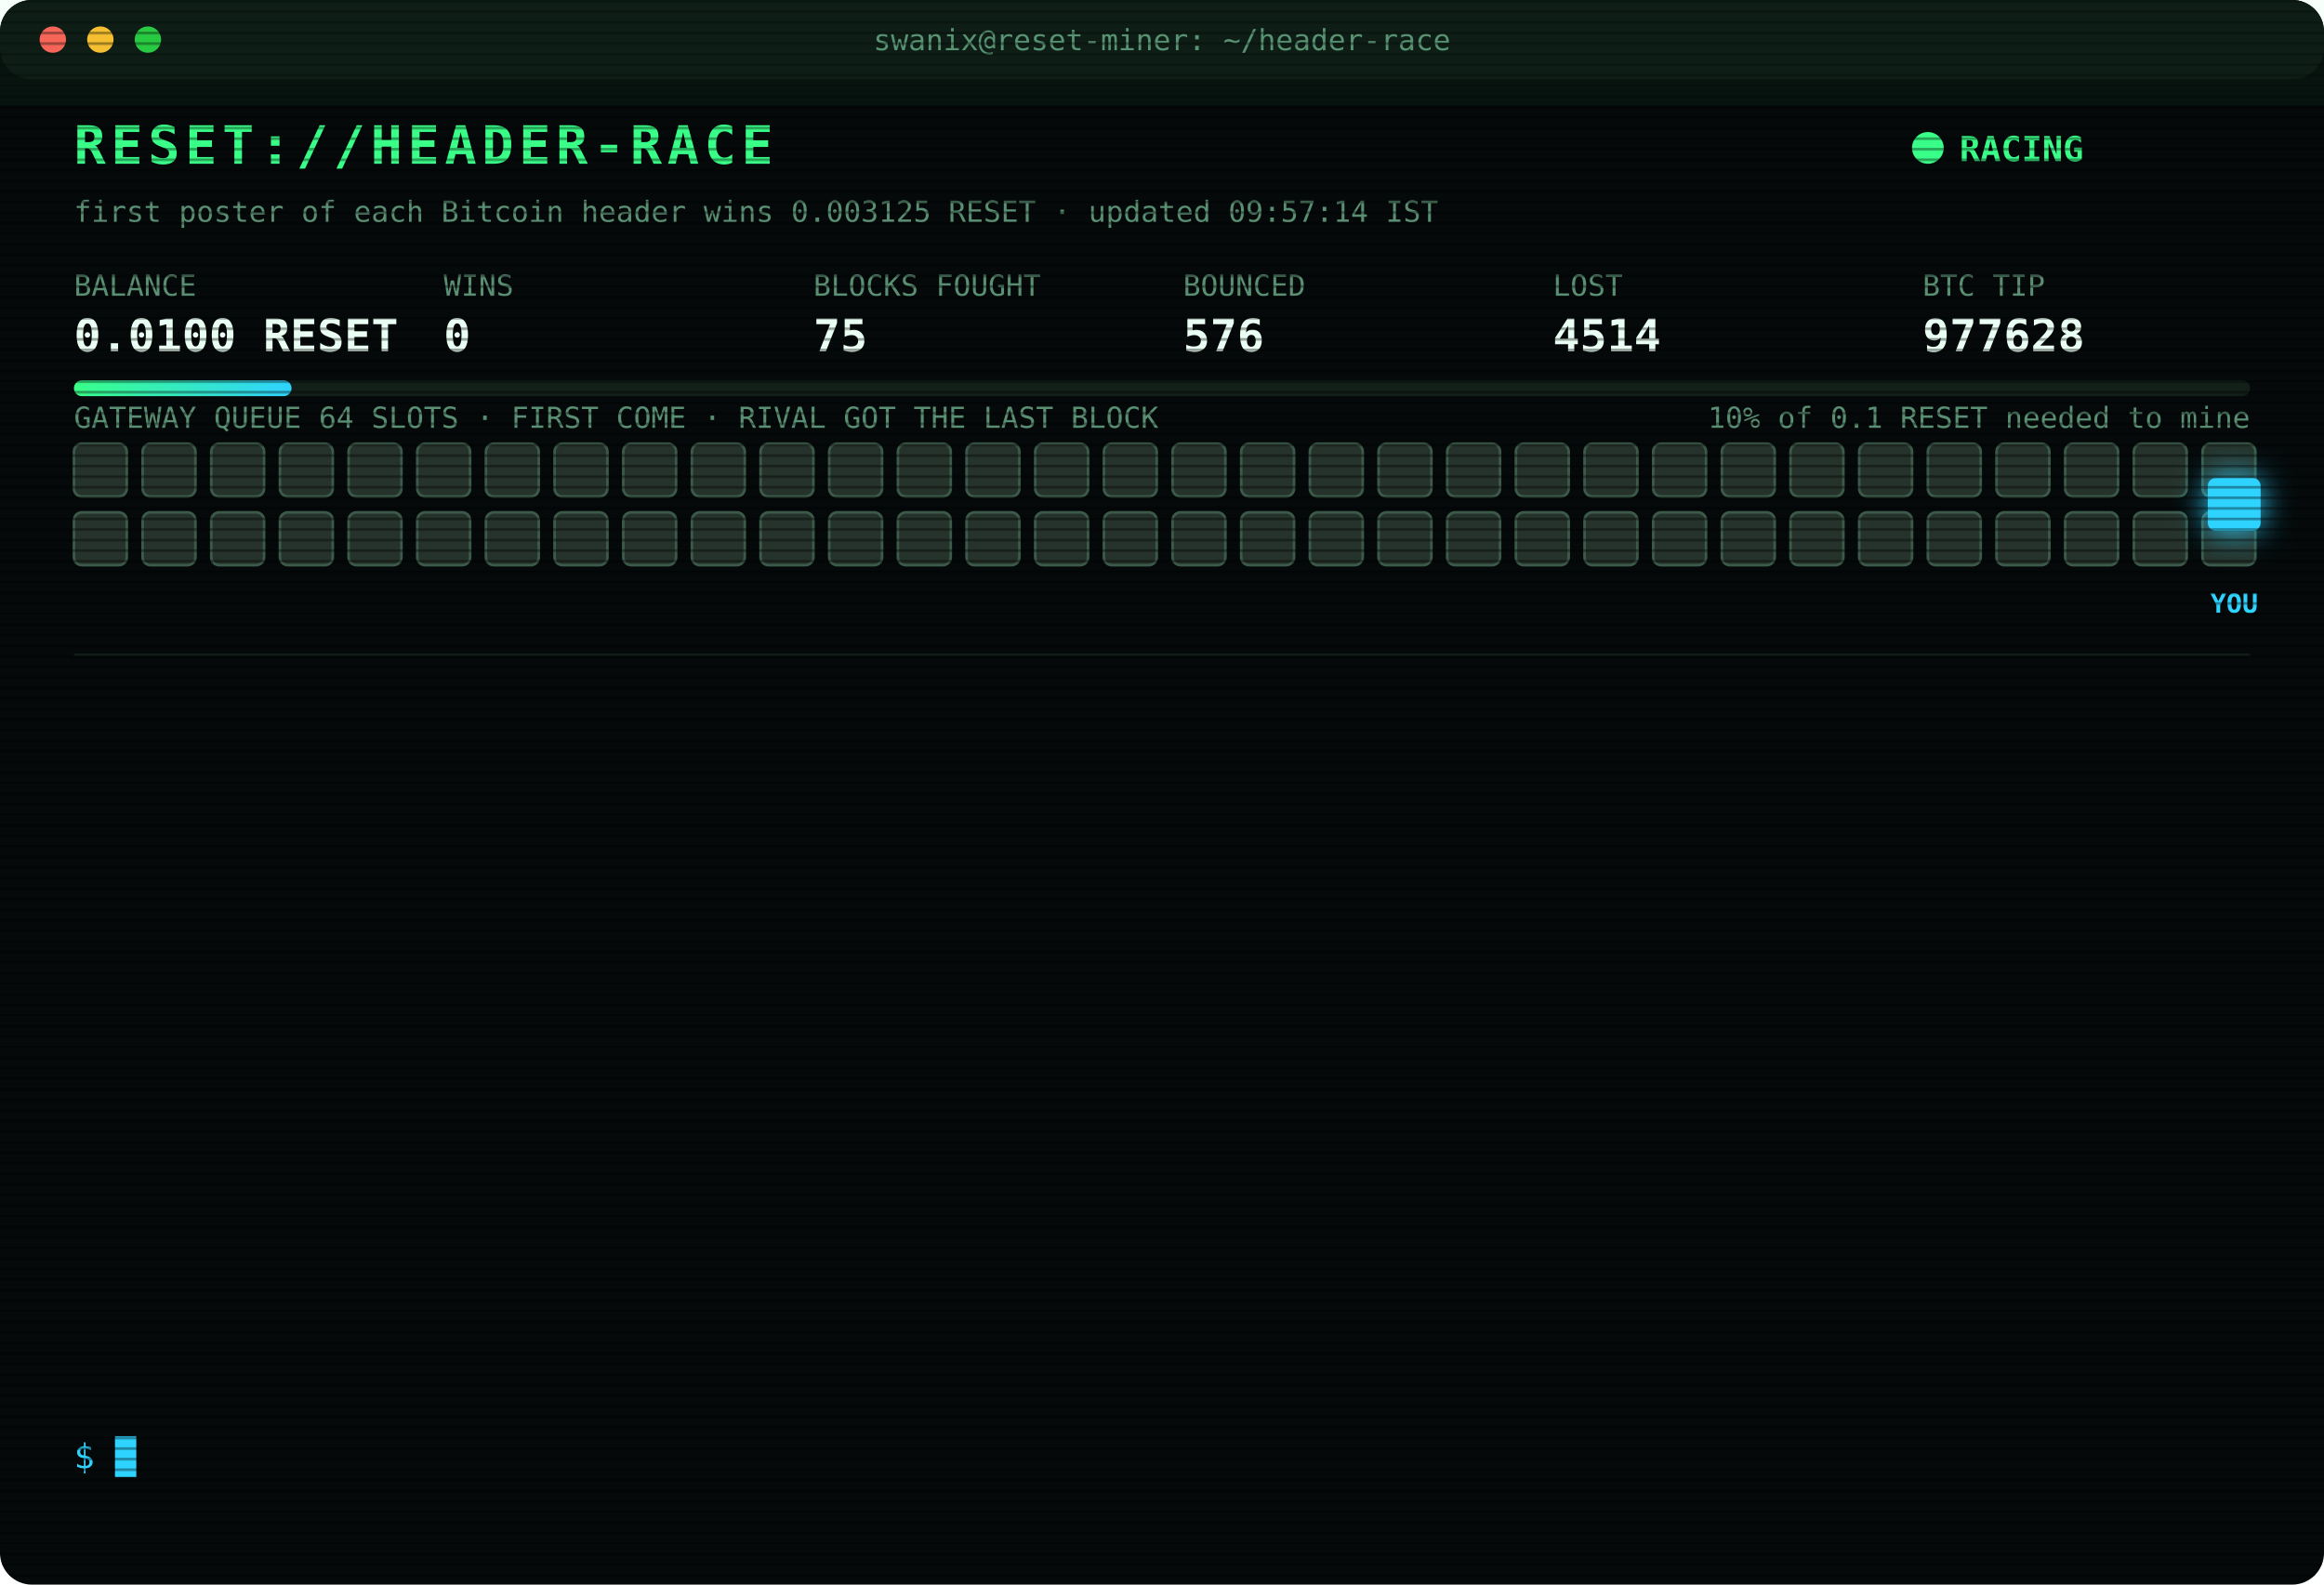
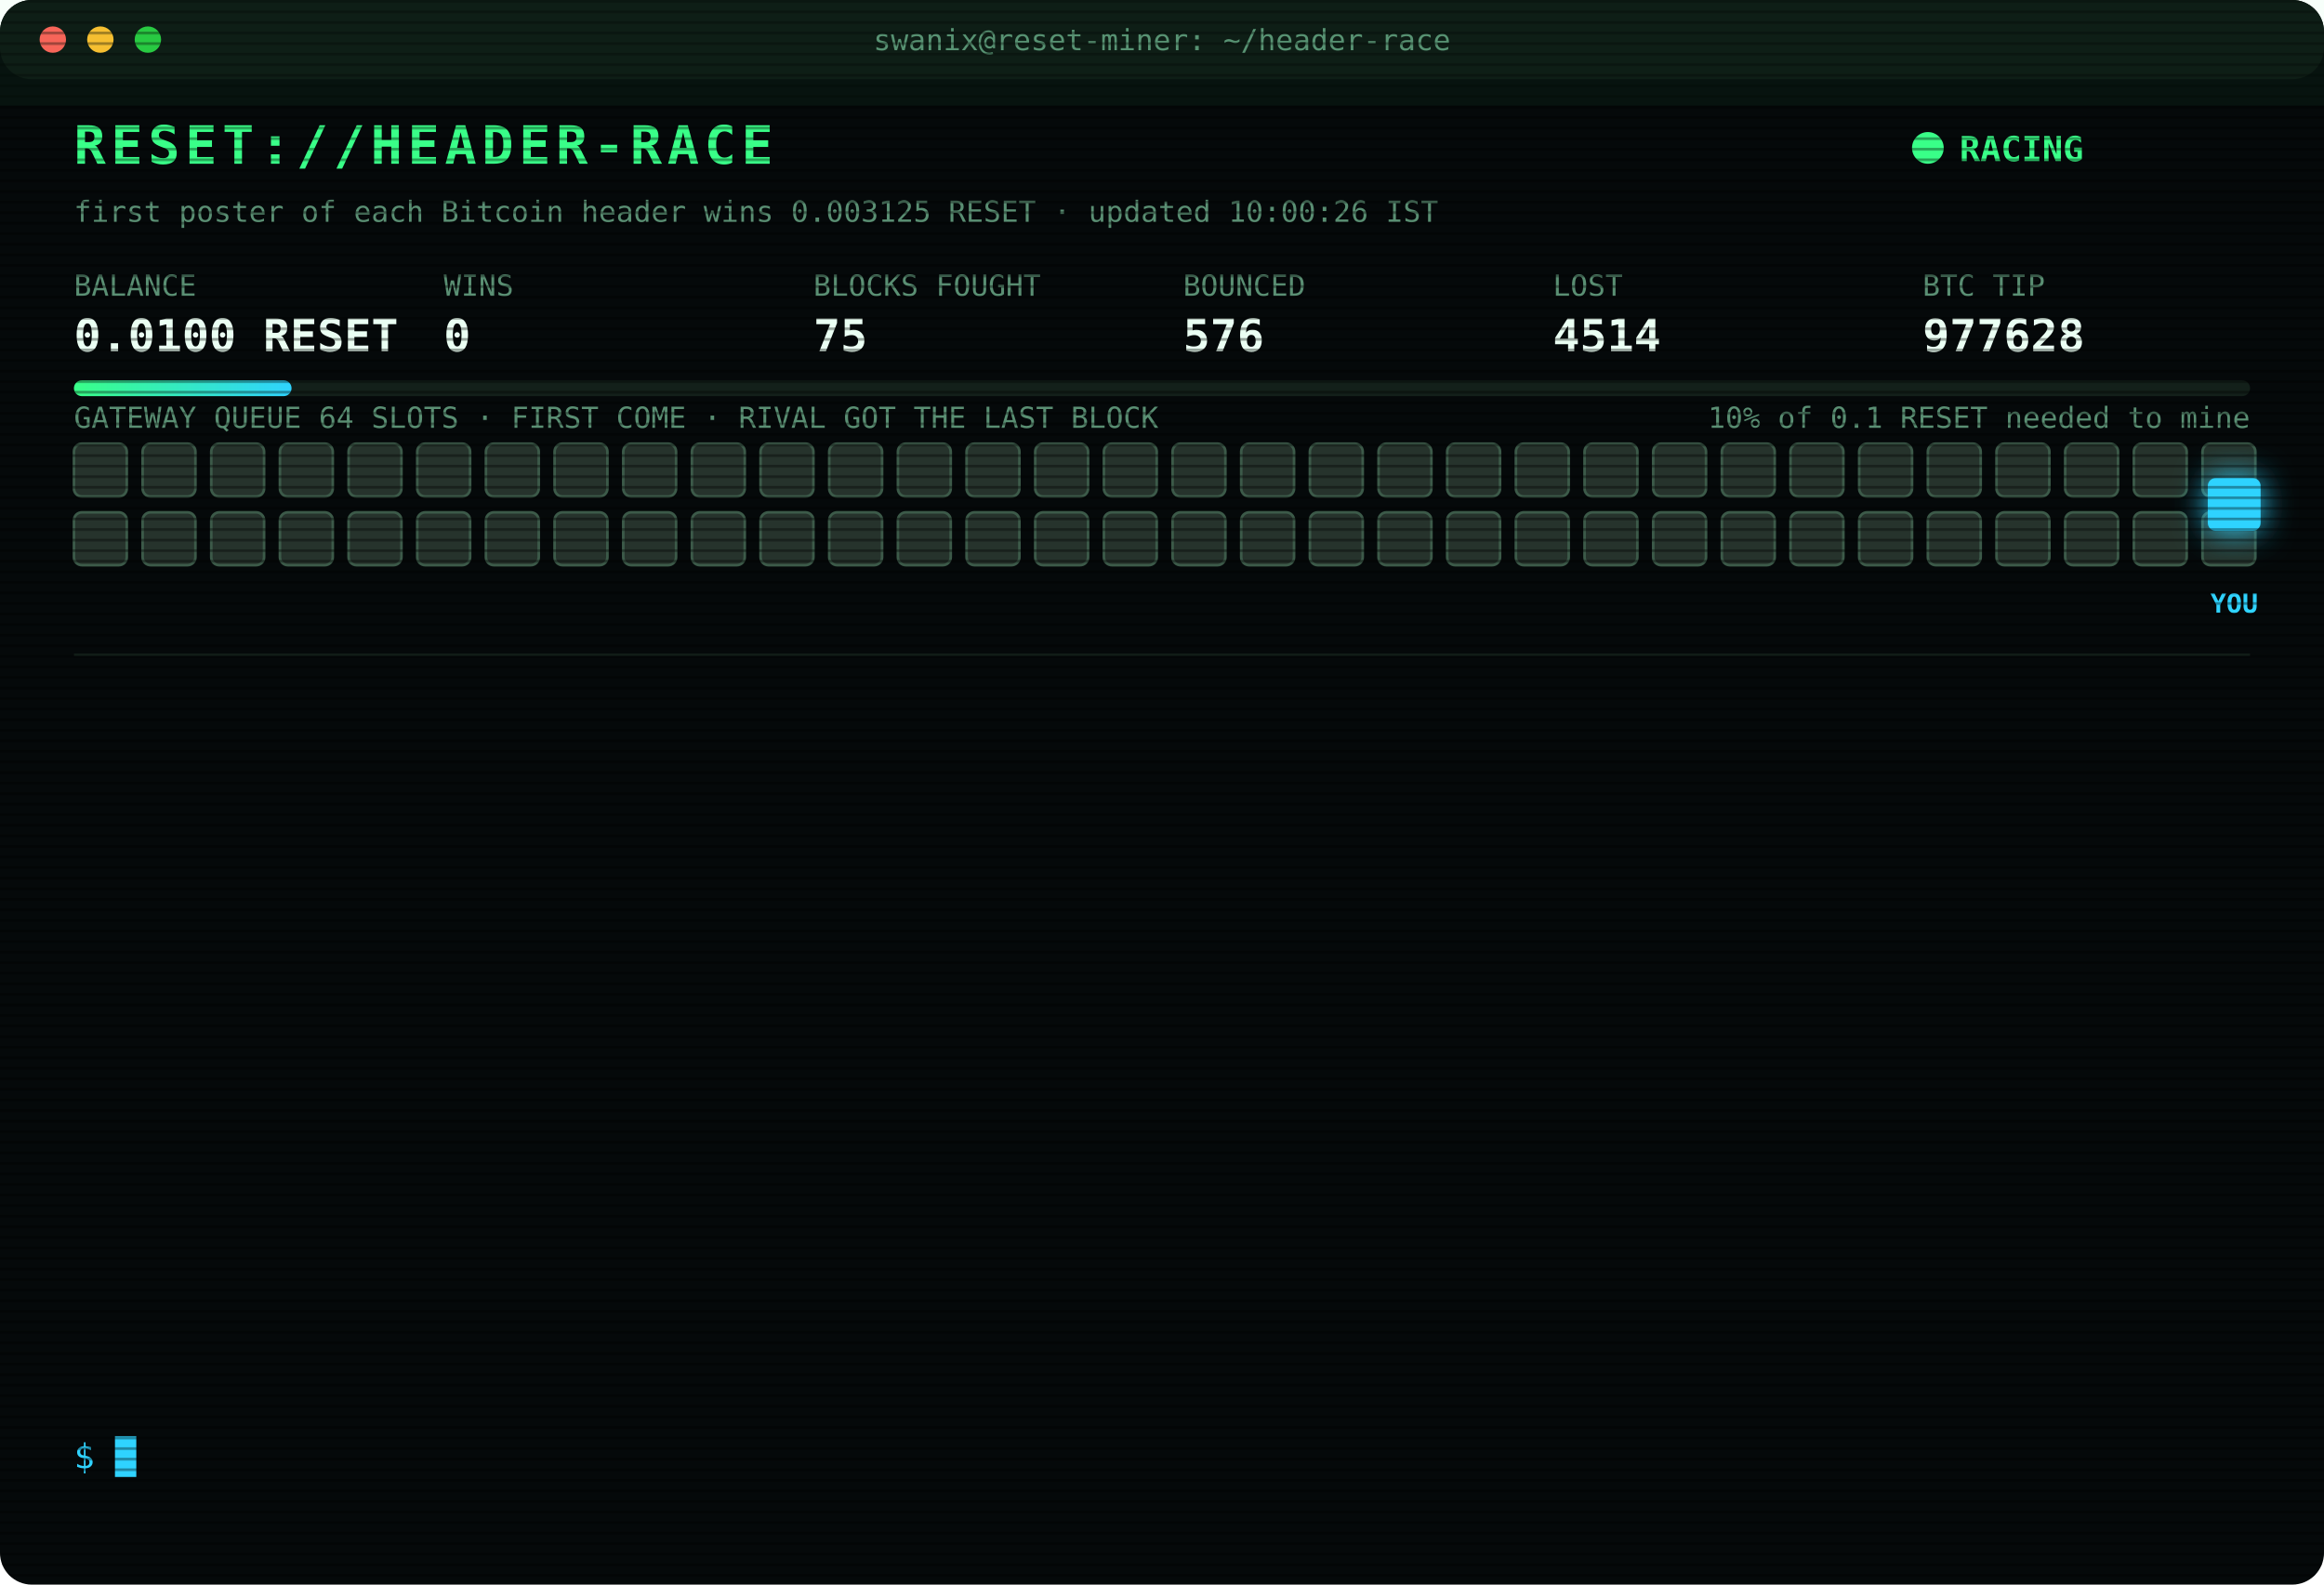
<svg xmlns="http://www.w3.org/2000/svg" width="880" height="600" viewBox="0 0 880 600" font-family="ui-monospace,SFMono-Regular,Menlo,Consolas,monospace">
  <style>
text{font-size:13px;fill:#7CFFB2}
.title{font-size:20px;font-weight:700;fill:#39FF88;letter-spacing:2px;animation:glitch 3s infinite steps(1)}
.sub{fill:#2fd3ff}.k{fill:#5a8f73;font-size:11px}.v{font-size:17px;font-weight:700;fill:#eafff3}
.ts{fill:#3f6b56}.boot{fill:#2fd3ff}.dim{fill:#5a8f73}.bad{fill:#ff4d6d}.warn{fill:#ffd23f}.mag{fill:#ff5cf0}.win{fill:#39FF88;font-weight:700}
.tag{font-size:10px;fill:#2fd3ff;font-weight:700}
.rival{fill:#26332c;stroke:#3c5a49;animation:jam 1.2s infinite alternate}
.idle{fill:#141c18;stroke:#22302a;animation:breathe 4s infinite}
.me{fill:#2fd3ff;filter:drop-shadow(0 0 6px #2fd3ff)}
.hover{animation:nudge 1.1s infinite ease-in-out}.bounce{animation:kick 1.4s infinite}
.ln{opacity:0;animation:in .4s forwards}
.cur{animation:blink 1s infinite steps(1)}
.scan{animation:scan 6s infinite linear}
.led{animation:blink 1.4s infinite}
@keyframes in{from{opacity:0;transform:translateX(-6px)}to{opacity:1;transform:none}}
@keyframes blink{50%{opacity:0}}
@keyframes jam{to{fill:#33463b}}
@keyframes breathe{50%{opacity:.4}}
@keyframes nudge{50%{transform:translateX(-10px)}}
@keyframes kick{0%,100%{transform:none}30%{transform:translateX(-14px)}55%{transform:translateX(10px) translateY(-6px)}}
@keyframes glitch{0%,92%{transform:none}93%{transform:translateX(2px);fill:#ff4d6d}95%{transform:translateX(-2px);fill:#2fd3ff}97%{transform:none}}
@keyframes scan{from{transform:translateY(-40px)}to{transform:translateY(600px)}}
</style>
  <defs>
    <pattern id="sl" width="4" height="4" patternUnits="userSpaceOnUse">
      <rect width="4" height="1" fill="#000" opacity=".35" />
    </pattern>
    <linearGradient id="bar">
      <stop offset="0" stop-color="#39FF88" />
      <stop offset="1" stop-color="#2fd3ff" />
    </linearGradient>
  </defs>
  <rect width="880" height="600" rx="12" fill="#05090a" />
  <rect width="880" height="30" rx="12" fill="#0d1512" />
  <circle cx="20" cy="15" r="5" fill="#ff5f57" />
  <circle cx="38" cy="15" r="5" fill="#febc2e" />
  <circle cx="56" cy="15" r="5" fill="#28c840" />
  <text x="440" y="19" text-anchor="middle" class="k">swanix@reset-miner: ~/header-race</text>
  <text x="28" y="62" class="title">RESET://HEADER-RACE</text>
  <circle class="led" cx="730" cy="56" r="6" fill="#39FF88" />
  <text x="742" y="61" class="win">RACING</text>
-   <text x="28" y="84" class="k">first poster of each Bitcoin header wins 0.003125 RESET · updated 09:57:14 IST</text>
+   <text x="28" y="84" class="k">first poster of each Bitcoin header wins 0.003125 RESET · updated 10:00:26 IST</text>
  <text x="28" y="112" class="k">BALANCE</text>
  <text x="28" y="133" class="v">0.0100 RESET</text>
  <text x="168" y="112" class="k">WINS</text>
  <text x="168" y="133" class="v">0</text>
  <text x="308" y="112" class="k">BLOCKS FOUGHT</text>
  <text x="308" y="133" class="v">75</text>
  <text x="448" y="112" class="k">BOUNCED</text>
  <text x="448" y="133" class="v">576</text>
  <text x="588" y="112" class="k">LOST</text>
  <text x="588" y="133" class="v">4514</text>
  <text x="728" y="112" class="k">BTC TIP</text>
  <text x="728" y="133" class="v">977628</text>
  <rect x="28" y="144" width="824" height="6" rx="3" fill="#13201a" />
  <rect x="28" y="144" width="82.4" height="6" rx="3" fill="url(#bar)" />
  <text x="852" y="162" text-anchor="end" class="k">10% of 0.1 RESET needed to mine</text>
  <text x="28" y="162" class="k">GATEWAY QUEUE 64 SLOTS · FIRST COME · RIVAL GOT THE LAST BLOCK</text>
  <rect class="rival" x="28" y="168" width="20" height="20" rx="3" style="animation-delay:0.00s" />
  <rect class="rival" x="54" y="168" width="20" height="20" rx="3" style="animation-delay:0.05s" />
  <rect class="rival" x="80" y="168" width="20" height="20" rx="3" style="animation-delay:0.10s" />
  <rect class="rival" x="106" y="168" width="20" height="20" rx="3" style="animation-delay:0.15s" />
  <rect class="rival" x="132" y="168" width="20" height="20" rx="3" style="animation-delay:0.20s" />
  <rect class="rival" x="158" y="168" width="20" height="20" rx="3" style="animation-delay:0.25s" />
  <rect class="rival" x="184" y="168" width="20" height="20" rx="3" style="animation-delay:0.30s" />
  <rect class="rival" x="210" y="168" width="20" height="20" rx="3" style="animation-delay:0.35s" />
  <rect class="rival" x="236" y="168" width="20" height="20" rx="3" style="animation-delay:0.40s" />
  <rect class="rival" x="262" y="168" width="20" height="20" rx="3" style="animation-delay:0.45s" />
  <rect class="rival" x="288" y="168" width="20" height="20" rx="3" style="animation-delay:0.50s" />
  <rect class="rival" x="314" y="168" width="20" height="20" rx="3" style="animation-delay:0.55s" />
  <rect class="rival" x="340" y="168" width="20" height="20" rx="3" style="animation-delay:0.60s" />
  <rect class="rival" x="366" y="168" width="20" height="20" rx="3" style="animation-delay:0.65s" />
  <rect class="rival" x="392" y="168" width="20" height="20" rx="3" style="animation-delay:0.70s" />
  <rect class="rival" x="418" y="168" width="20" height="20" rx="3" style="animation-delay:0.75s" />
  <rect class="rival" x="444" y="168" width="20" height="20" rx="3" style="animation-delay:0.80s" />
  <rect class="rival" x="470" y="168" width="20" height="20" rx="3" style="animation-delay:0.85s" />
  <rect class="rival" x="496" y="168" width="20" height="20" rx="3" style="animation-delay:0.90s" />
  <rect class="rival" x="522" y="168" width="20" height="20" rx="3" style="animation-delay:0.95s" />
  <rect class="rival" x="548" y="168" width="20" height="20" rx="3" style="animation-delay:1.00s" />
  <rect class="rival" x="574" y="168" width="20" height="20" rx="3" style="animation-delay:1.05s" />
  <rect class="rival" x="600" y="168" width="20" height="20" rx="3" style="animation-delay:1.10s" />
  <rect class="rival" x="626" y="168" width="20" height="20" rx="3" style="animation-delay:1.15s" />
  <rect class="rival" x="652" y="168" width="20" height="20" rx="3" style="animation-delay:1.20s" />
  <rect class="rival" x="678" y="168" width="20" height="20" rx="3" style="animation-delay:1.25s" />
  <rect class="rival" x="704" y="168" width="20" height="20" rx="3" style="animation-delay:1.30s" />
  <rect class="rival" x="730" y="168" width="20" height="20" rx="3" style="animation-delay:1.35s" />
  <rect class="rival" x="756" y="168" width="20" height="20" rx="3" style="animation-delay:1.40s" />
  <rect class="rival" x="782" y="168" width="20" height="20" rx="3" style="animation-delay:1.45s" />
  <rect class="rival" x="808" y="168" width="20" height="20" rx="3" style="animation-delay:1.50s" />
  <rect class="rival" x="834" y="168" width="20" height="20" rx="3" style="animation-delay:1.55s" />
  <rect class="rival" x="28" y="194" width="20" height="20" rx="3" style="animation-delay:1.60s" />
  <rect class="rival" x="54" y="194" width="20" height="20" rx="3" style="animation-delay:1.65s" />
  <rect class="rival" x="80" y="194" width="20" height="20" rx="3" style="animation-delay:1.70s" />
  <rect class="rival" x="106" y="194" width="20" height="20" rx="3" style="animation-delay:1.75s" />
  <rect class="rival" x="132" y="194" width="20" height="20" rx="3" style="animation-delay:1.80s" />
  <rect class="rival" x="158" y="194" width="20" height="20" rx="3" style="animation-delay:1.85s" />
  <rect class="rival" x="184" y="194" width="20" height="20" rx="3" style="animation-delay:1.90s" />
  <rect class="rival" x="210" y="194" width="20" height="20" rx="3" style="animation-delay:1.95s" />
  <rect class="rival" x="236" y="194" width="20" height="20" rx="3" style="animation-delay:2.00s" />
  <rect class="rival" x="262" y="194" width="20" height="20" rx="3" style="animation-delay:2.05s" />
  <rect class="rival" x="288" y="194" width="20" height="20" rx="3" style="animation-delay:2.10s" />
  <rect class="rival" x="314" y="194" width="20" height="20" rx="3" style="animation-delay:2.15s" />
  <rect class="rival" x="340" y="194" width="20" height="20" rx="3" style="animation-delay:2.20s" />
  <rect class="rival" x="366" y="194" width="20" height="20" rx="3" style="animation-delay:2.25s" />
  <rect class="rival" x="392" y="194" width="20" height="20" rx="3" style="animation-delay:2.30s" />
  <rect class="rival" x="418" y="194" width="20" height="20" rx="3" style="animation-delay:2.35s" />
  <rect class="rival" x="444" y="194" width="20" height="20" rx="3" style="animation-delay:2.40s" />
  <rect class="rival" x="470" y="194" width="20" height="20" rx="3" style="animation-delay:2.45s" />
  <rect class="rival" x="496" y="194" width="20" height="20" rx="3" style="animation-delay:2.50s" />
  <rect class="rival" x="522" y="194" width="20" height="20" rx="3" style="animation-delay:2.55s" />
  <rect class="rival" x="548" y="194" width="20" height="20" rx="3" style="animation-delay:2.60s" />
  <rect class="rival" x="574" y="194" width="20" height="20" rx="3" style="animation-delay:2.65s" />
  <rect class="rival" x="600" y="194" width="20" height="20" rx="3" style="animation-delay:2.70s" />
  <rect class="rival" x="626" y="194" width="20" height="20" rx="3" style="animation-delay:2.75s" />
  <rect class="rival" x="652" y="194" width="20" height="20" rx="3" style="animation-delay:2.80s" />
  <rect class="rival" x="678" y="194" width="20" height="20" rx="3" style="animation-delay:2.85s" />
  <rect class="rival" x="704" y="194" width="20" height="20" rx="3" style="animation-delay:2.90s" />
  <rect class="rival" x="730" y="194" width="20" height="20" rx="3" style="animation-delay:2.95s" />
  <rect class="rival" x="756" y="194" width="20" height="20" rx="3" style="animation-delay:3.00s" />
  <rect class="rival" x="782" y="194" width="20" height="20" rx="3" style="animation-delay:3.05s" />
  <rect class="rival" x="808" y="194" width="20" height="20" rx="3" style="animation-delay:3.10s" />
  <rect class="rival" x="834" y="194" width="20" height="20" rx="3" style="animation-delay:3.15s" />
  <g class="hover">
    <rect class="me" x="836" y="181" width="20" height="20" rx="3" />
    <text class="tag" x="846" y="232" text-anchor="middle">YOU</text>
  </g>
  <line x1="28" x2="852" y1="248" y2="248" stroke="#13201a" />
  <g class="ln" style="animation-delay:0.40s">
    <text x="28" y="270" class="ts">08:37:32</text>
    <text x="104" y="270" class="bad">[LOST] #977614 taken by a rival miner</text>
  </g>
  <g class="ln" style="animation-delay:0.65s">
    <text x="28" y="292" class="ts">08:45:29</text>
    <text x="104" y="292" class="bad">[LOST] #977615 taken by a rival miner</text>
  </g>
  <g class="ln" style="animation-delay:0.90s">
    <text x="28" y="314" class="ts">08:52:14</text>
    <text x="104" y="314" class="bad">[LOST] #977616 taken by a rival miner</text>
  </g>
  <g class="ln" style="animation-delay:1.15s">
    <text x="28" y="336" class="ts">08:54:56</text>
    <text x="104" y="336" class="bad">[LOST] #977617 taken by a rival miner</text>
  </g>
  <g class="ln" style="animation-delay:1.40s">
    <text x="28" y="358" class="ts">09:01:43</text>
    <text x="104" y="358" class="bad">[LOST] #977618 taken by a rival miner</text>
  </g>
  <g class="ln" style="animation-delay:1.65s">
    <text x="28" y="380" class="ts">09:03:40</text>
    <text x="104" y="380" class="bad">[LOST] #977620 taken by a rival miner</text>
  </g>
  <g class="ln" style="animation-delay:1.90s">
    <text x="28" y="402" class="ts">09:15:45</text>
    <text x="104" y="402" class="bad">[LOST] #977622 taken by a rival miner</text>
  </g>
  <g class="ln" style="animation-delay:2.15s">
    <text x="28" y="424" class="ts">09:22:04</text>
    <text x="104" y="424" class="bad">[LOST] #977623 taken by a rival miner</text>
  </g>
  <g class="ln" style="animation-delay:2.40s">
    <text x="28" y="446" class="ts">09:31:42</text>
    <text x="104" y="446" class="bad">[LOST] #977624 taken by a rival miner</text>
  </g>
  <g class="ln" style="animation-delay:2.65s">
    <text x="28" y="468" class="ts">09:34:32</text>
    <text x="104" y="468" class="bad">[LOST] #977625 taken by a rival miner</text>
  </g>
  <g class="ln" style="animation-delay:2.90s">
    <text x="28" y="490" class="ts">09:43:02</text>
    <text x="104" y="490" class="bad">[LOST] #977626 taken by a rival miner</text>
  </g>
  <g class="ln" style="animation-delay:3.15s">
    <text x="28" y="512" class="ts">09:44:46</text>
    <text x="104" y="512" class="bad">[LOST] #977627 taken by a rival miner</text>
  </g>
  <g class="ln" style="animation-delay:3.40s">
    <text x="28" y="534" class="ts">09:57:14</text>
    <text x="104" y="534" class="bad">[LOST] #977628 taken by a rival miner</text>
  </g>
  <text x="28" y="556" class="sub">$ <tspan class="cur">█</tspan>
  </text>
  <rect width="880" height="600" rx="12" fill="url(#sl)" pointer-events="none" />
  <rect class="scan" width="880" height="40" fill="#39FF88" opacity=".04" />
</svg>
